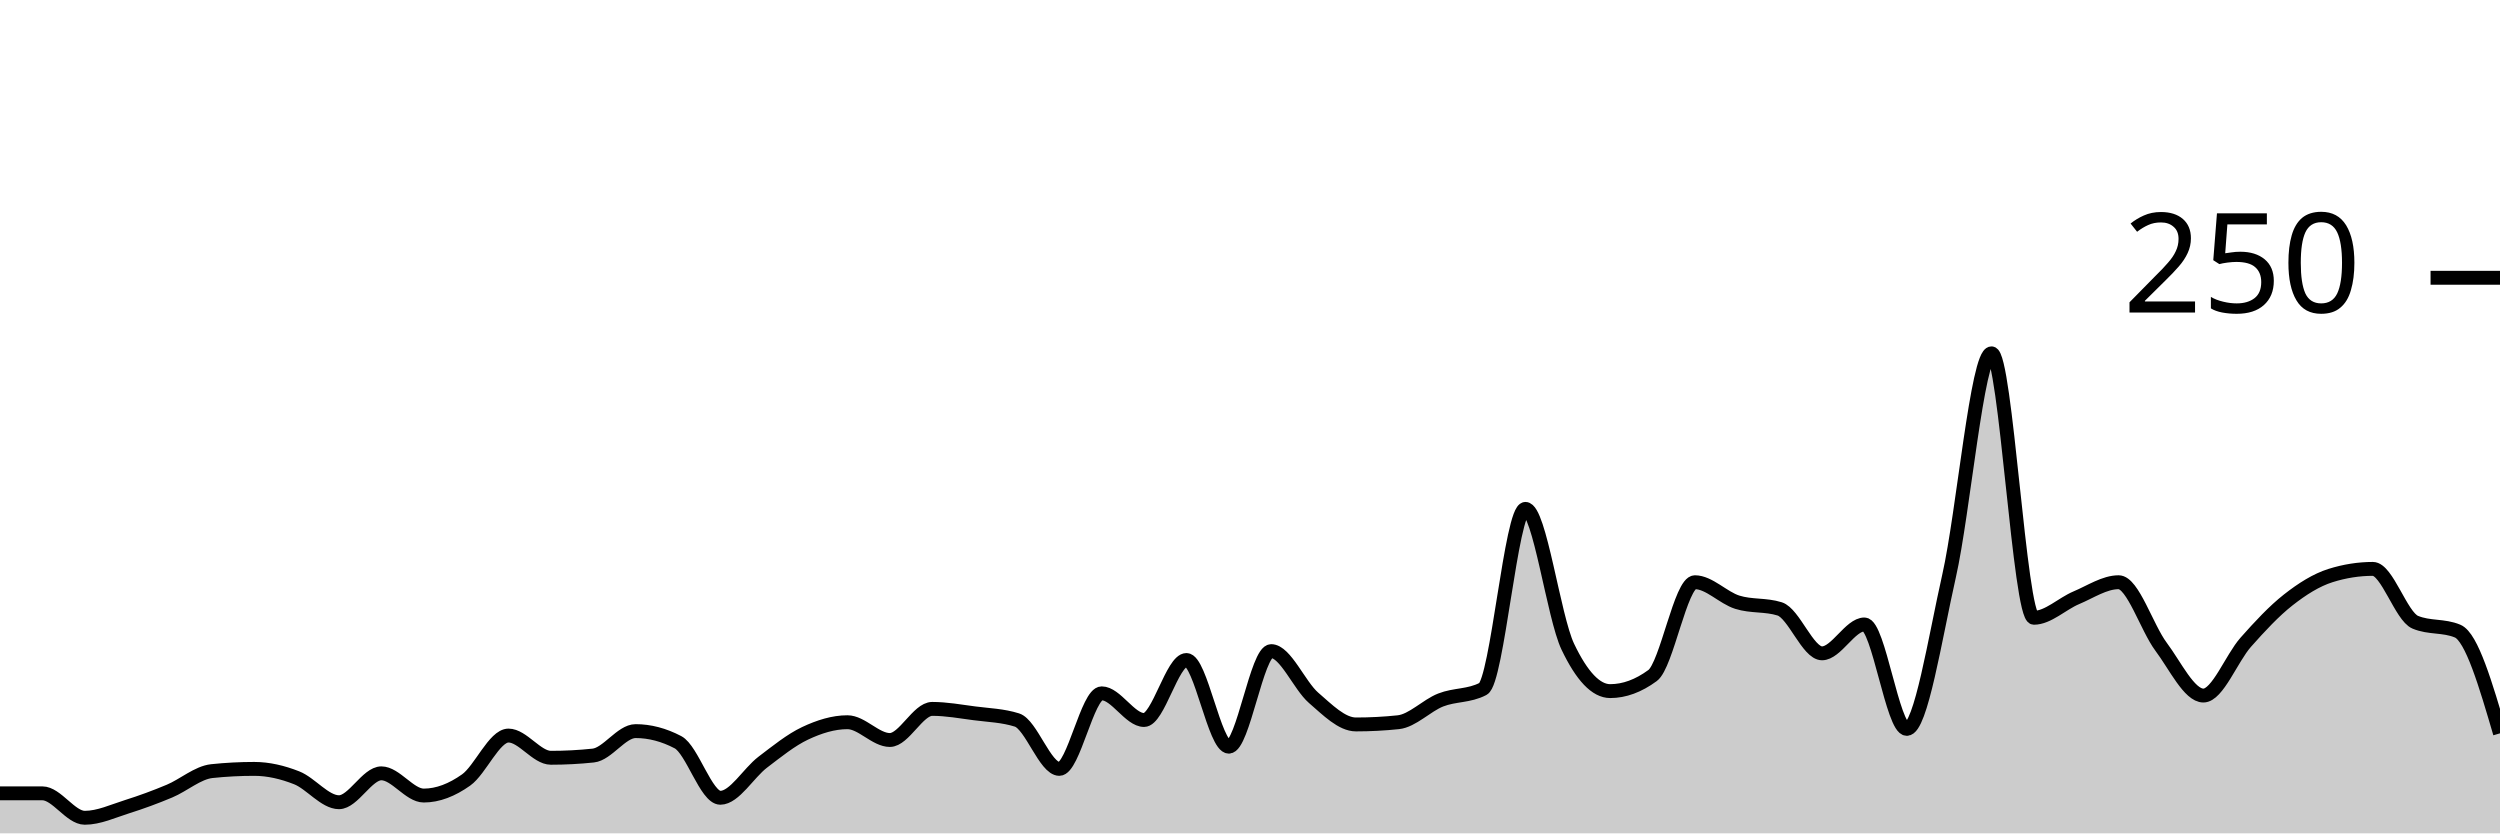
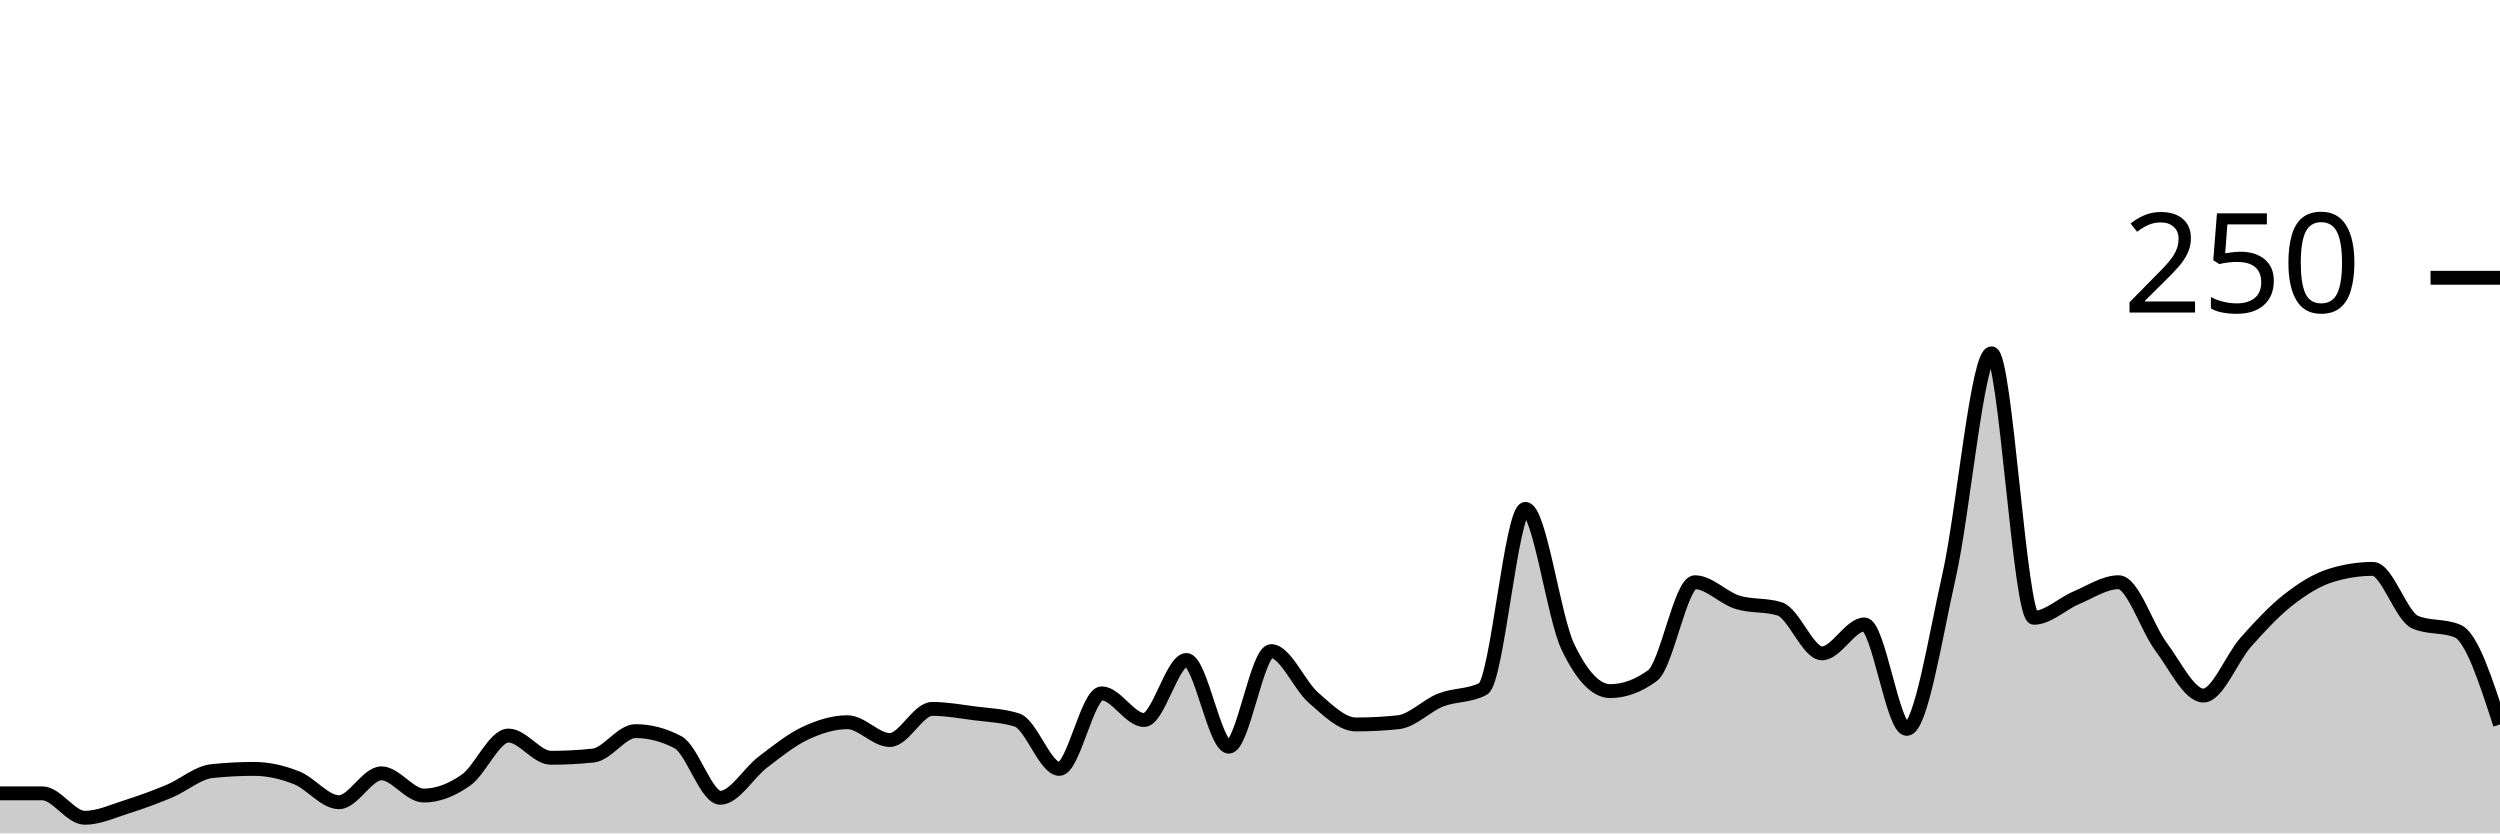
<svg xmlns="http://www.w3.org/2000/svg" viewBox="0 0 180 60">
  <g transform="translate(0,20)">
-     <path class="area" fill="rgba(0, 0, 0, 0.2)" d="M0,37.12C1.017,37.12,2.034,37.12,3.051,37.12C4.068,37.12,5.085,38.88,6.102,38.88C7.119,38.88,8.136,38.4,9.153,38.08C10.169,37.76,11.186,37.387,12.203,36.96C13.22,36.533,14.237,35.627,15.254,35.52C16.271,35.413,17.288,35.36,18.305,35.36C19.322,35.36,20.339,35.6,21.356,36C22.373,36.4,23.39,37.76,24.407,37.76C25.424,37.76,26.441,35.68,27.458,35.68C28.475,35.68,29.492,37.28,30.508,37.28C31.525,37.28,32.542,36.88,33.559,36.16C34.576,35.44,35.593,32.96,36.61,32.96C37.627,32.96,38.644,34.56,39.661,34.56C40.678,34.56,41.695,34.507,42.712,34.4C43.729,34.293,44.746,32.64,45.763,32.64C46.78,32.64,47.797,32.907,48.814,33.44C49.831,33.973,50.847,37.44,51.864,37.44C52.881,37.44,53.898,35.653,54.915,34.88C55.932,34.107,56.949,33.28,57.966,32.8C58.983,32.32,60,32,61.017,32C62.034,32,63.051,33.28,64.068,33.28C65.085,33.28,66.102,31.04,67.119,31.04C68.136,31.04,69.153,31.227,70.169,31.36C71.186,31.493,72.203,31.52,73.22,31.84C74.237,32.16,75.254,35.36,76.271,35.36C77.288,35.36,78.305,29.92,79.322,29.92C80.339,29.92,81.356,31.84,82.373,31.84C83.39,31.84,84.407,27.52,85.424,27.52C86.441,27.52,87.458,33.76,88.475,33.76C89.492,33.76,90.508,26.88,91.525,26.88C92.542,26.88,93.559,29.36,94.576,30.24C95.593,31.12,96.61,32.16,97.627,32.16C98.644,32.16,99.661,32.107,100.678,32C101.695,31.893,102.712,30.8,103.729,30.4C104.746,30,105.763,30.133,106.78,29.6C107.797,29.067,108.814,16.64,109.831,16.64C110.847,16.64,111.864,24.427,112.881,26.56C113.898,28.693,114.915,29.76,115.932,29.76C116.949,29.76,117.966,29.387,118.983,28.64C120,27.893,121.017,21.92,122.034,21.92C123.051,21.92,124.068,23.04,125.085,23.36C126.102,23.68,127.119,23.52,128.136,23.84C129.153,24.16,130.169,27.04,131.186,27.04C132.203,27.04,133.22,24.96,134.237,24.96C135.254,24.96,136.271,32.48,137.288,32.48C138.305,32.48,139.322,25.947,140.339,21.44C141.356,16.933,142.373,5.44,143.39,5.44C144.407,5.44,145.424,24.48,146.441,24.48C147.458,24.48,148.475,23.467,149.492,23.04C150.508,22.613,151.525,21.92,152.542,21.92C153.559,21.92,154.576,25.2,155.593,26.56C156.61,27.92,157.627,30.08,158.644,30.08C159.661,30.08,160.678,27.387,161.695,26.24C162.712,25.093,163.729,24,164.746,23.2C165.763,22.4,166.78,21.76,167.797,21.44C168.814,21.12,169.831,20.96,170.847,20.96C171.864,20.96,172.881,24.373,173.898,24.8C174.915,25.227,175.932,25.013,176.949,25.44C177.966,25.867,178.983,29.333,180,32.8L180,40C178.983,40,177.966,40,176.949,40C175.932,40,174.915,40,173.898,40C172.881,40,171.864,40,170.847,40C169.831,40,168.814,40,167.797,40C166.78,40,165.763,40,164.746,40C163.729,40,162.712,40,161.695,40C160.678,40,159.661,40,158.644,40C157.627,40,156.61,40,155.593,40C154.576,40,153.559,40,152.542,40C151.525,40,150.508,40,149.492,40C148.475,40,147.458,40,146.441,40C145.424,40,144.407,40,143.39,40C142.373,40,141.356,40,140.339,40C139.322,40,138.305,40,137.288,40C136.271,40,135.254,40,134.237,40C133.22,40,132.203,40,131.186,40C130.169,40,129.153,40,128.136,40C127.119,40,126.102,40,125.085,40C124.068,40,123.051,40,122.034,40C121.017,40,120,40,118.983,40C117.966,40,116.949,40,115.932,40C114.915,40,113.898,40,112.881,40C111.864,40,110.847,40,109.831,40C108.814,40,107.797,40,106.78,40C105.763,40,104.746,40,103.729,40C102.712,40,101.695,40,100.678,40C99.661,40,98.644,40,97.627,40C96.61,40,95.593,40,94.576,40C93.559,40,92.542,40,91.525,40C90.508,40,89.492,40,88.475,40C87.458,40,86.441,40,85.424,40C84.407,40,83.39,40,82.373,40C81.356,40,80.339,40,79.322,40C78.305,40,77.288,40,76.271,40C75.254,40,74.237,40,73.22,40C72.203,40,71.186,40,70.169,40C69.153,40,68.136,40,67.119,40C66.102,40,65.085,40,64.068,40C63.051,40,62.034,40,61.017,40C60,40,58.983,40,57.966,40C56.949,40,55.932,40,54.915,40C53.898,40,52.881,40,51.864,40C50.847,40,49.831,40,48.814,40C47.797,40,46.78,40,45.763,40C44.746,40,43.729,40,42.712,40C41.695,40,40.678,40,39.661,40C38.644,40,37.627,40,36.61,40C35.593,40,34.576,40,33.559,40C32.542,40,31.525,40,30.508,40C29.492,40,28.475,40,27.458,40C26.441,40,25.424,40,24.407,40C23.39,40,22.373,40,21.356,40C20.339,40,19.322,40,18.305,40C17.288,40,16.271,40,15.254,40C14.237,40,13.22,40,12.203,40C11.186,40,10.169,40,9.153,40C8.136,40,7.119,40,6.102,40C5.085,40,4.068,40,3.051,40C2.034,40,1.017,40,0,40Z" />
-     <path class="line" stroke="black" fill="none" d="M0,37.12C1.017,37.12,2.034,37.12,3.051,37.12C4.068,37.12,5.085,38.88,6.102,38.88C7.119,38.88,8.136,38.4,9.153,38.08C10.169,37.76,11.186,37.387,12.203,36.96C13.22,36.533,14.237,35.627,15.254,35.52C16.271,35.413,17.288,35.36,18.305,35.36C19.322,35.36,20.339,35.6,21.356,36C22.373,36.4,23.39,37.76,24.407,37.76C25.424,37.76,26.441,35.68,27.458,35.68C28.475,35.68,29.492,37.28,30.508,37.28C31.525,37.28,32.542,36.88,33.559,36.16C34.576,35.44,35.593,32.96,36.61,32.96C37.627,32.96,38.644,34.56,39.661,34.56C40.678,34.56,41.695,34.507,42.712,34.4C43.729,34.293,44.746,32.64,45.763,32.64C46.78,32.64,47.797,32.907,48.814,33.44C49.831,33.973,50.847,37.44,51.864,37.44C52.881,37.44,53.898,35.653,54.915,34.88C55.932,34.107,56.949,33.28,57.966,32.8C58.983,32.32,60,32,61.017,32C62.034,32,63.051,33.28,64.068,33.28C65.085,33.28,66.102,31.04,67.119,31.04C68.136,31.04,69.153,31.227,70.169,31.36C71.186,31.493,72.203,31.52,73.22,31.84C74.237,32.16,75.254,35.36,76.271,35.36C77.288,35.36,78.305,29.92,79.322,29.92C80.339,29.92,81.356,31.84,82.373,31.84C83.39,31.84,84.407,27.52,85.424,27.52C86.441,27.52,87.458,33.76,88.475,33.76C89.492,33.76,90.508,26.88,91.525,26.88C92.542,26.88,93.559,29.36,94.576,30.24C95.593,31.12,96.61,32.16,97.627,32.16C98.644,32.16,99.661,32.107,100.678,32C101.695,31.893,102.712,30.8,103.729,30.4C104.746,30,105.763,30.133,106.78,29.6C107.797,29.067,108.814,16.64,109.831,16.64C110.847,16.64,111.864,24.427,112.881,26.56C113.898,28.693,114.915,29.76,115.932,29.76C116.949,29.76,117.966,29.387,118.983,28.64C120,27.893,121.017,21.92,122.034,21.92C123.051,21.92,124.068,23.04,125.085,23.36C126.102,23.68,127.119,23.52,128.136,23.84C129.153,24.16,130.169,27.04,131.186,27.04C132.203,27.04,133.22,24.96,134.237,24.96C135.254,24.96,136.271,32.48,137.288,32.48C138.305,32.48,139.322,25.947,140.339,21.44C141.356,16.933,142.373,5.44,143.39,5.44C144.407,5.44,145.424,24.48,146.441,24.48C147.458,24.48,148.475,23.467,149.492,23.04C150.508,22.613,151.525,21.92,152.542,21.92C153.559,21.92,154.576,25.2,155.593,26.56C156.61,27.92,157.627,30.08,158.644,30.08C159.661,30.08,160.678,27.387,161.695,26.24C162.712,25.093,163.729,24,164.746,23.2C165.763,22.4,166.78,21.76,167.797,21.44C168.814,21.12,169.831,20.96,170.847,20.96C171.864,20.96,172.881,24.373,173.898,24.8C174.915,25.227,175.932,25.013,176.949,25.44C177.966,25.867,178.983,29.333,180,32.8" />
+     <path class="area" fill="rgba(0, 0, 0, 0.2)" d="M0,37.12C1.017,37.12,2.034,37.12,3.051,37.12C4.068,37.12,5.085,38.88,6.102,38.88C7.119,38.88,8.136,38.4,9.153,38.08C10.169,37.76,11.186,37.387,12.203,36.96C13.22,36.533,14.237,35.627,15.254,35.52C16.271,35.413,17.288,35.36,18.305,35.36C19.322,35.36,20.339,35.6,21.356,36C22.373,36.4,23.39,37.76,24.407,37.76C25.424,37.76,26.441,35.68,27.458,35.68C28.475,35.68,29.492,37.28,30.508,37.28C31.525,37.28,32.542,36.88,33.559,36.16C34.576,35.44,35.593,32.96,36.61,32.96C37.627,32.96,38.644,34.56,39.661,34.56C40.678,34.56,41.695,34.507,42.712,34.4C43.729,34.293,44.746,32.64,45.763,32.64C46.78,32.64,47.797,32.907,48.814,33.44C49.831,33.973,50.847,37.44,51.864,37.44C52.881,37.44,53.898,35.653,54.915,34.88C55.932,34.107,56.949,33.28,57.966,32.8C58.983,32.32,60,32,61.017,32C62.034,32,63.051,33.28,64.068,33.28C65.085,33.28,66.102,31.04,67.119,31.04C68.136,31.04,69.153,31.227,70.169,31.36C71.186,31.493,72.203,31.52,73.22,31.84C74.237,32.16,75.254,35.36,76.271,35.36C77.288,35.36,78.305,29.92,79.322,29.92C80.339,29.92,81.356,31.84,82.373,31.84C83.39,31.84,84.407,27.52,85.424,27.52C86.441,27.52,87.458,33.76,88.475,33.76C89.492,33.76,90.508,26.88,91.525,26.88C92.542,26.88,93.559,29.36,94.576,30.24C95.593,31.12,96.61,32.16,97.627,32.16C98.644,32.16,99.661,32.107,100.678,32C101.695,31.893,102.712,30.8,103.729,30.4C104.746,30,105.763,30.133,106.78,29.6C107.797,29.067,108.814,16.64,109.831,16.64C110.847,16.64,111.864,24.427,112.881,26.56C113.898,28.693,114.915,29.76,115.932,29.76C116.949,29.76,117.966,29.387,118.983,28.64C120,27.893,121.017,21.92,122.034,21.92C123.051,21.92,124.068,23.04,125.085,23.36C126.102,23.68,127.119,23.52,128.136,23.84C129.153,24.16,130.169,27.04,131.186,27.04C132.203,27.04,133.22,24.96,134.237,24.96C135.254,24.96,136.271,32.48,137.288,32.48C138.305,32.48,139.322,25.947,140.339,21.44C141.356,16.933,142.373,5.44,143.39,5.44C144.407,5.44,145.424,24.48,146.441,24.48C147.458,24.48,148.475,23.467,149.492,23.04C150.508,22.613,151.525,21.92,152.542,21.92C153.559,21.92,154.576,25.2,155.593,26.56C156.61,27.92,157.627,30.08,158.644,30.08C159.661,30.08,160.678,27.387,161.695,26.24C162.712,25.093,163.729,24,164.746,23.2C165.763,22.4,166.78,21.76,167.797,21.44C168.814,21.12,169.831,20.96,170.847,20.96C171.864,20.96,172.881,24.373,173.898,24.8C174.915,25.227,175.932,25.013,176.949,25.44C177.966,25.867,178.983,29.013,180,32.16L180,40C178.983,40,177.966,40,176.949,40C175.932,40,174.915,40,173.898,40C172.881,40,171.864,40,170.847,40C169.831,40,168.814,40,167.797,40C166.78,40,165.763,40,164.746,40C163.729,40,162.712,40,161.695,40C160.678,40,159.661,40,158.644,40C157.627,40,156.61,40,155.593,40C154.576,40,153.559,40,152.542,40C151.525,40,150.508,40,149.492,40C148.475,40,147.458,40,146.441,40C145.424,40,144.407,40,143.39,40C142.373,40,141.356,40,140.339,40C139.322,40,138.305,40,137.288,40C136.271,40,135.254,40,134.237,40C133.22,40,132.203,40,131.186,40C130.169,40,129.153,40,128.136,40C127.119,40,126.102,40,125.085,40C124.068,40,123.051,40,122.034,40C121.017,40,120,40,118.983,40C117.966,40,116.949,40,115.932,40C114.915,40,113.898,40,112.881,40C111.864,40,110.847,40,109.831,40C108.814,40,107.797,40,106.78,40C105.763,40,104.746,40,103.729,40C102.712,40,101.695,40,100.678,40C99.661,40,98.644,40,97.627,40C96.61,40,95.593,40,94.576,40C93.559,40,92.542,40,91.525,40C90.508,40,89.492,40,88.475,40C87.458,40,86.441,40,85.424,40C84.407,40,83.39,40,82.373,40C81.356,40,80.339,40,79.322,40C78.305,40,77.288,40,76.271,40C75.254,40,74.237,40,73.22,40C72.203,40,71.186,40,70.169,40C69.153,40,68.136,40,67.119,40C66.102,40,65.085,40,64.068,40C63.051,40,62.034,40,61.017,40C60,40,58.983,40,57.966,40C56.949,40,55.932,40,54.915,40C53.898,40,52.881,40,51.864,40C50.847,40,49.831,40,48.814,40C47.797,40,46.78,40,45.763,40C44.746,40,43.729,40,42.712,40C41.695,40,40.678,40,39.661,40C38.644,40,37.627,40,36.61,40C35.593,40,34.576,40,33.559,40C32.542,40,31.525,40,30.508,40C29.492,40,28.475,40,27.458,40C26.441,40,25.424,40,24.407,40C23.39,40,22.373,40,21.356,40C20.339,40,19.322,40,18.305,40C17.288,40,16.271,40,15.254,40C14.237,40,13.22,40,12.203,40C11.186,40,10.169,40,9.153,40C8.136,40,7.119,40,6.102,40C5.085,40,4.068,40,3.051,40C2.034,40,1.017,40,0,40Z" />
+     <path class="line" stroke="black" fill="none" d="M0,37.12C1.017,37.12,2.034,37.12,3.051,37.12C4.068,37.12,5.085,38.88,6.102,38.88C7.119,38.88,8.136,38.4,9.153,38.08C10.169,37.76,11.186,37.387,12.203,36.96C13.22,36.533,14.237,35.627,15.254,35.52C16.271,35.413,17.288,35.36,18.305,35.36C19.322,35.36,20.339,35.6,21.356,36C22.373,36.4,23.39,37.76,24.407,37.76C25.424,37.76,26.441,35.68,27.458,35.68C28.475,35.68,29.492,37.28,30.508,37.28C31.525,37.28,32.542,36.88,33.559,36.16C34.576,35.44,35.593,32.96,36.61,32.96C37.627,32.96,38.644,34.56,39.661,34.56C40.678,34.56,41.695,34.507,42.712,34.4C43.729,34.293,44.746,32.64,45.763,32.64C46.78,32.64,47.797,32.907,48.814,33.44C49.831,33.973,50.847,37.44,51.864,37.44C52.881,37.44,53.898,35.653,54.915,34.88C55.932,34.107,56.949,33.28,57.966,32.8C58.983,32.32,60,32,61.017,32C62.034,32,63.051,33.28,64.068,33.28C65.085,33.28,66.102,31.04,67.119,31.04C68.136,31.04,69.153,31.227,70.169,31.36C71.186,31.493,72.203,31.52,73.22,31.84C74.237,32.16,75.254,35.36,76.271,35.36C77.288,35.36,78.305,29.92,79.322,29.92C80.339,29.92,81.356,31.84,82.373,31.84C83.39,31.84,84.407,27.52,85.424,27.52C86.441,27.52,87.458,33.76,88.475,33.76C89.492,33.76,90.508,26.88,91.525,26.88C92.542,26.88,93.559,29.36,94.576,30.24C95.593,31.12,96.61,32.16,97.627,32.16C98.644,32.16,99.661,32.107,100.678,32C101.695,31.893,102.712,30.8,103.729,30.4C104.746,30,105.763,30.133,106.78,29.6C107.797,29.067,108.814,16.64,109.831,16.64C110.847,16.64,111.864,24.427,112.881,26.56C113.898,28.693,114.915,29.76,115.932,29.76C116.949,29.76,117.966,29.387,118.983,28.64C120,27.893,121.017,21.92,122.034,21.92C123.051,21.92,124.068,23.04,125.085,23.36C126.102,23.68,127.119,23.52,128.136,23.84C129.153,24.16,130.169,27.04,131.186,27.04C132.203,27.04,133.22,24.96,134.237,24.96C135.254,24.96,136.271,32.48,137.288,32.48C138.305,32.48,139.322,25.947,140.339,21.44C141.356,16.933,142.373,5.44,143.39,5.44C144.407,5.44,145.424,24.48,146.441,24.48C147.458,24.48,148.475,23.467,149.492,23.04C150.508,22.613,151.525,21.92,152.542,21.92C153.559,21.92,154.576,25.2,155.593,26.56C156.61,27.92,157.627,30.08,158.644,30.08C159.661,30.08,160.678,27.387,161.695,26.24C162.712,25.093,163.729,24,164.746,23.2C165.763,22.4,166.78,21.76,167.797,21.44C168.814,21.12,169.831,20.96,170.847,20.96C171.864,20.96,172.881,24.373,173.898,24.8C174.915,25.227,175.932,25.013,176.949,25.44C177.966,25.867,178.983,29.013,180,32.16" />
    <path class="axis-ceiling" stroke-width="1" stroke="black" fill="none" d="M175,0L180,0" />
    <text class="axis-ceiling-label" font-family="sans-serif" text-anchor="end" font-size="10px" x="170" y="2.5">250</text>
  </g>
</svg>
